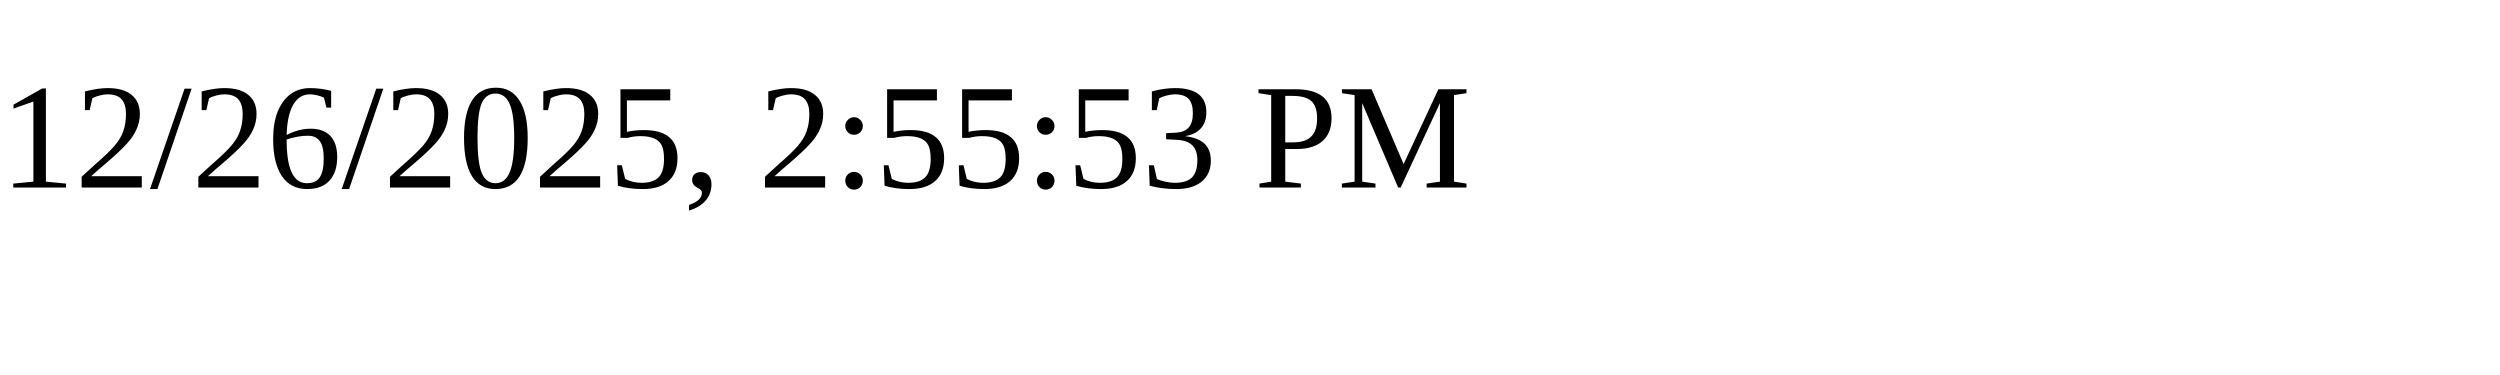
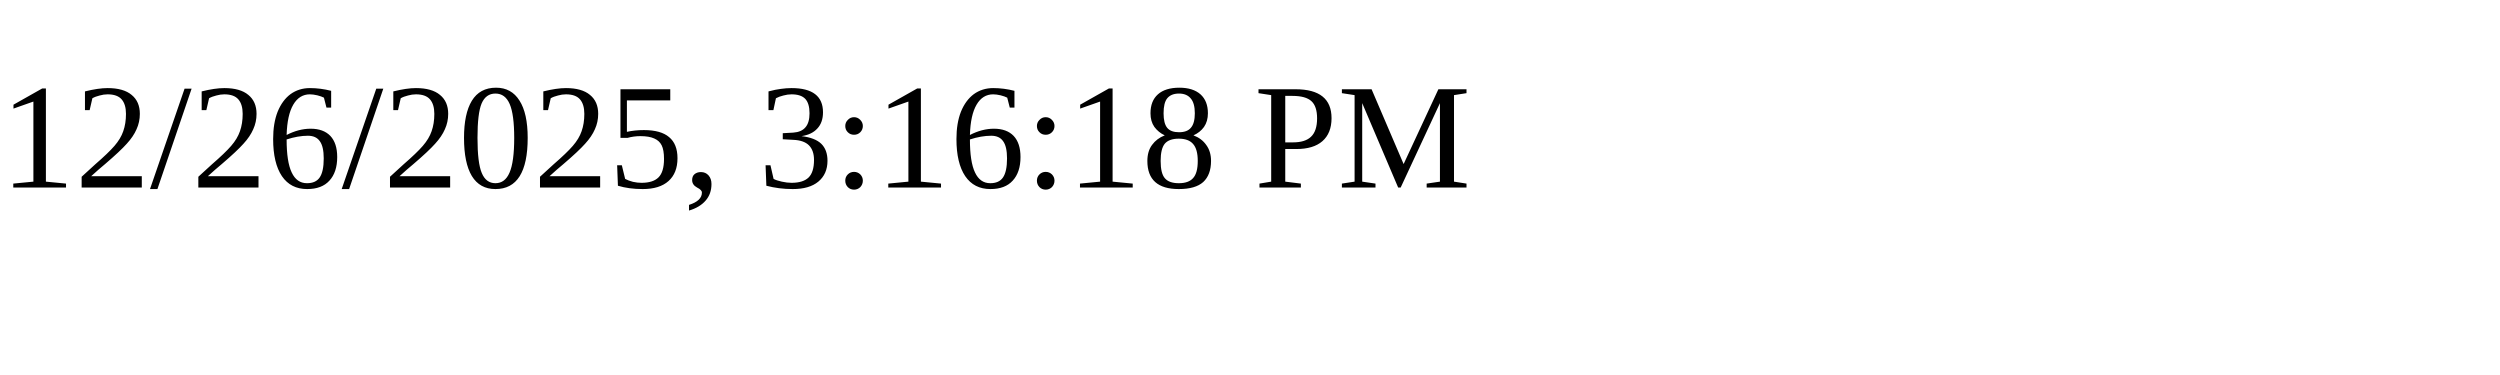
<svg xmlns="http://www.w3.org/2000/svg" height="30" width="200">
-   <text x="0" y="15">12/26/2025, 2:55:53 PM</text>
+   <text x="0" y="15">12/26/2025, 3:16:18 PM</text>
</svg>
